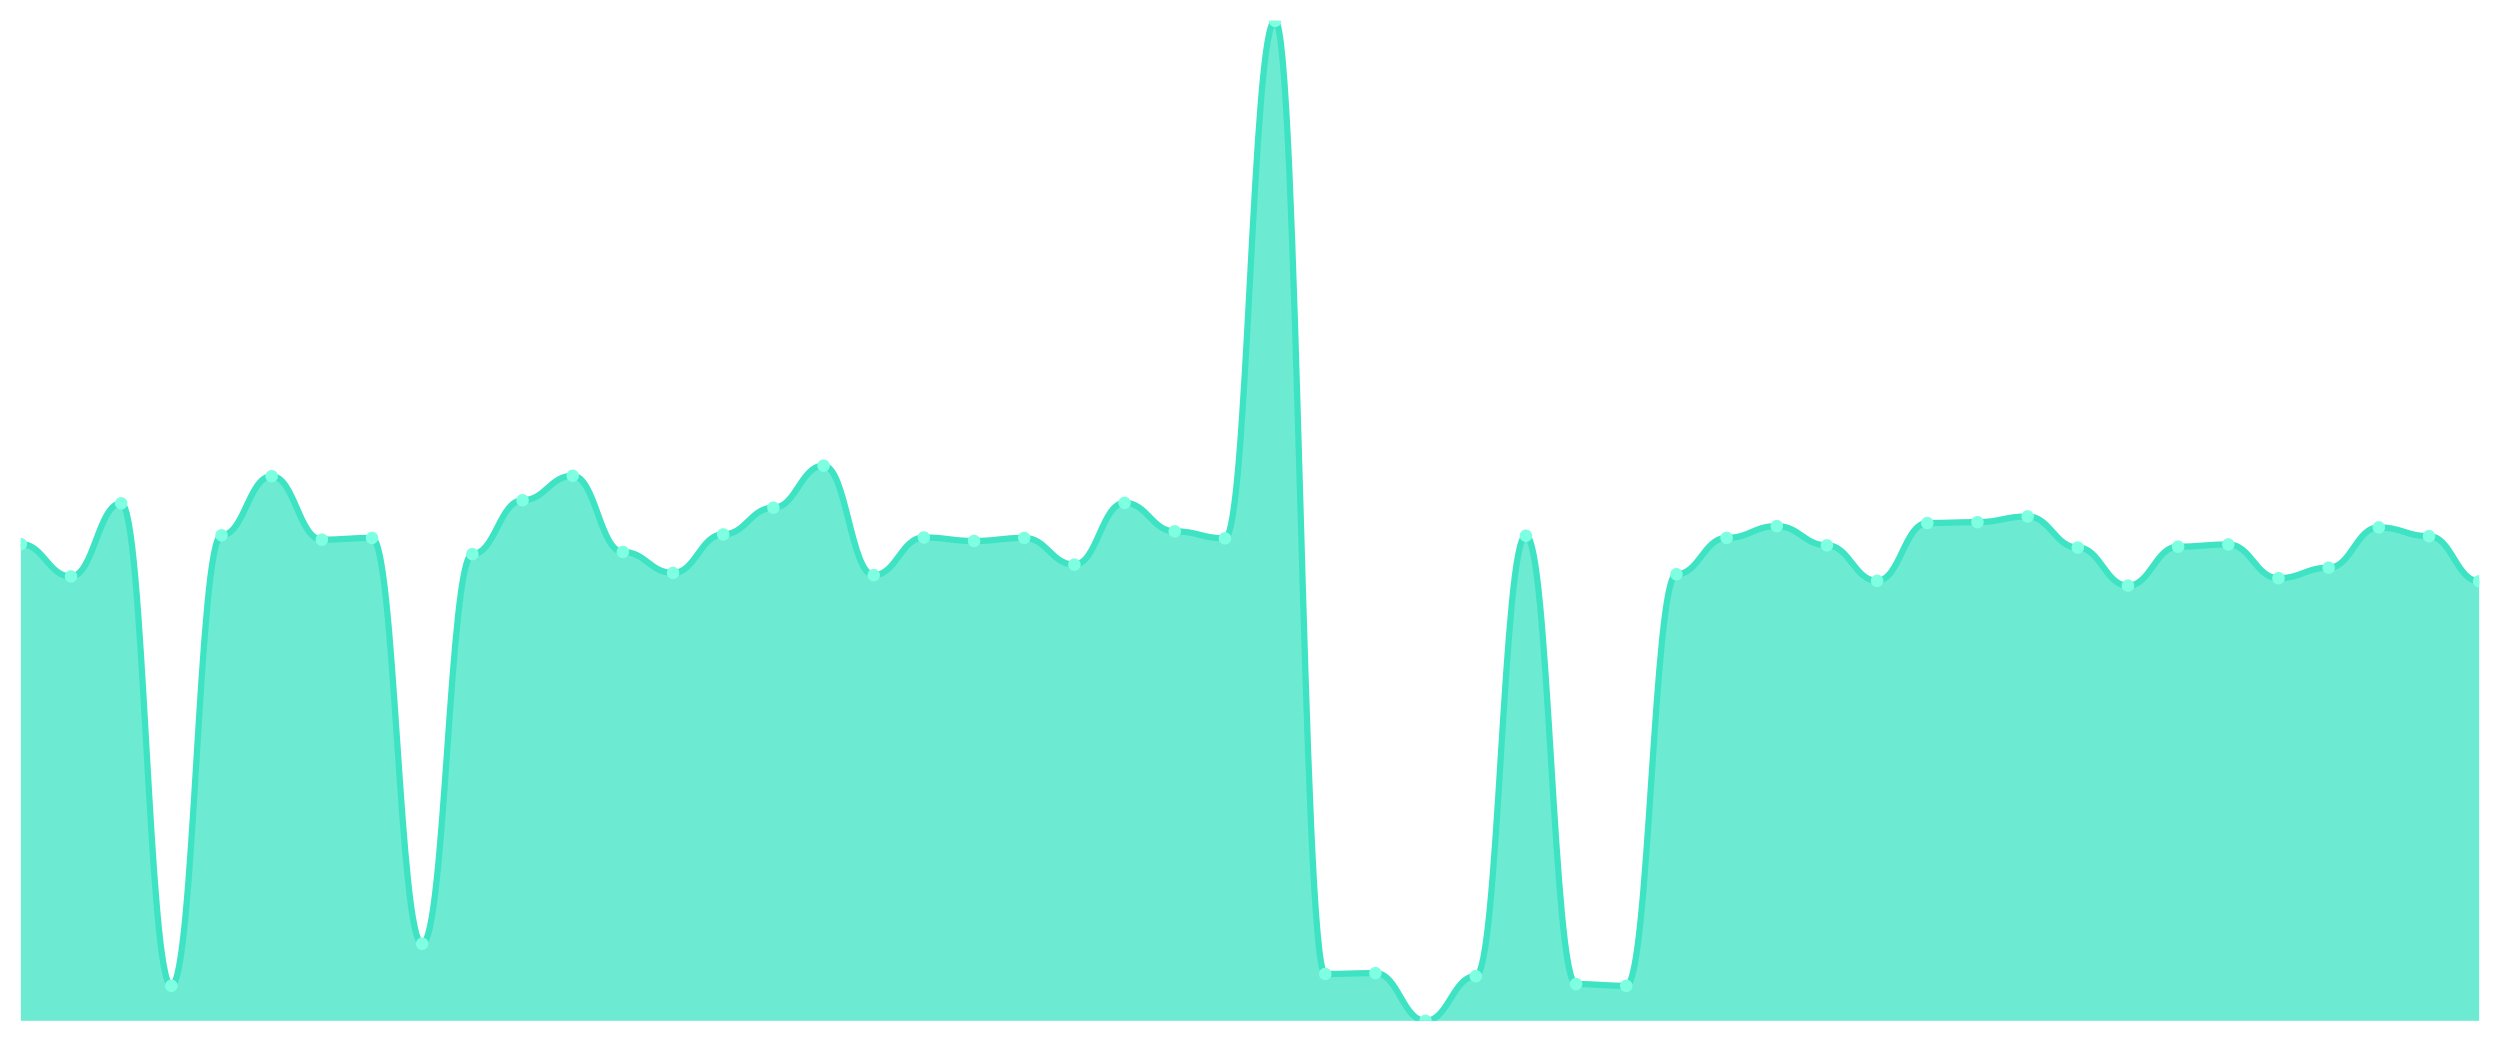
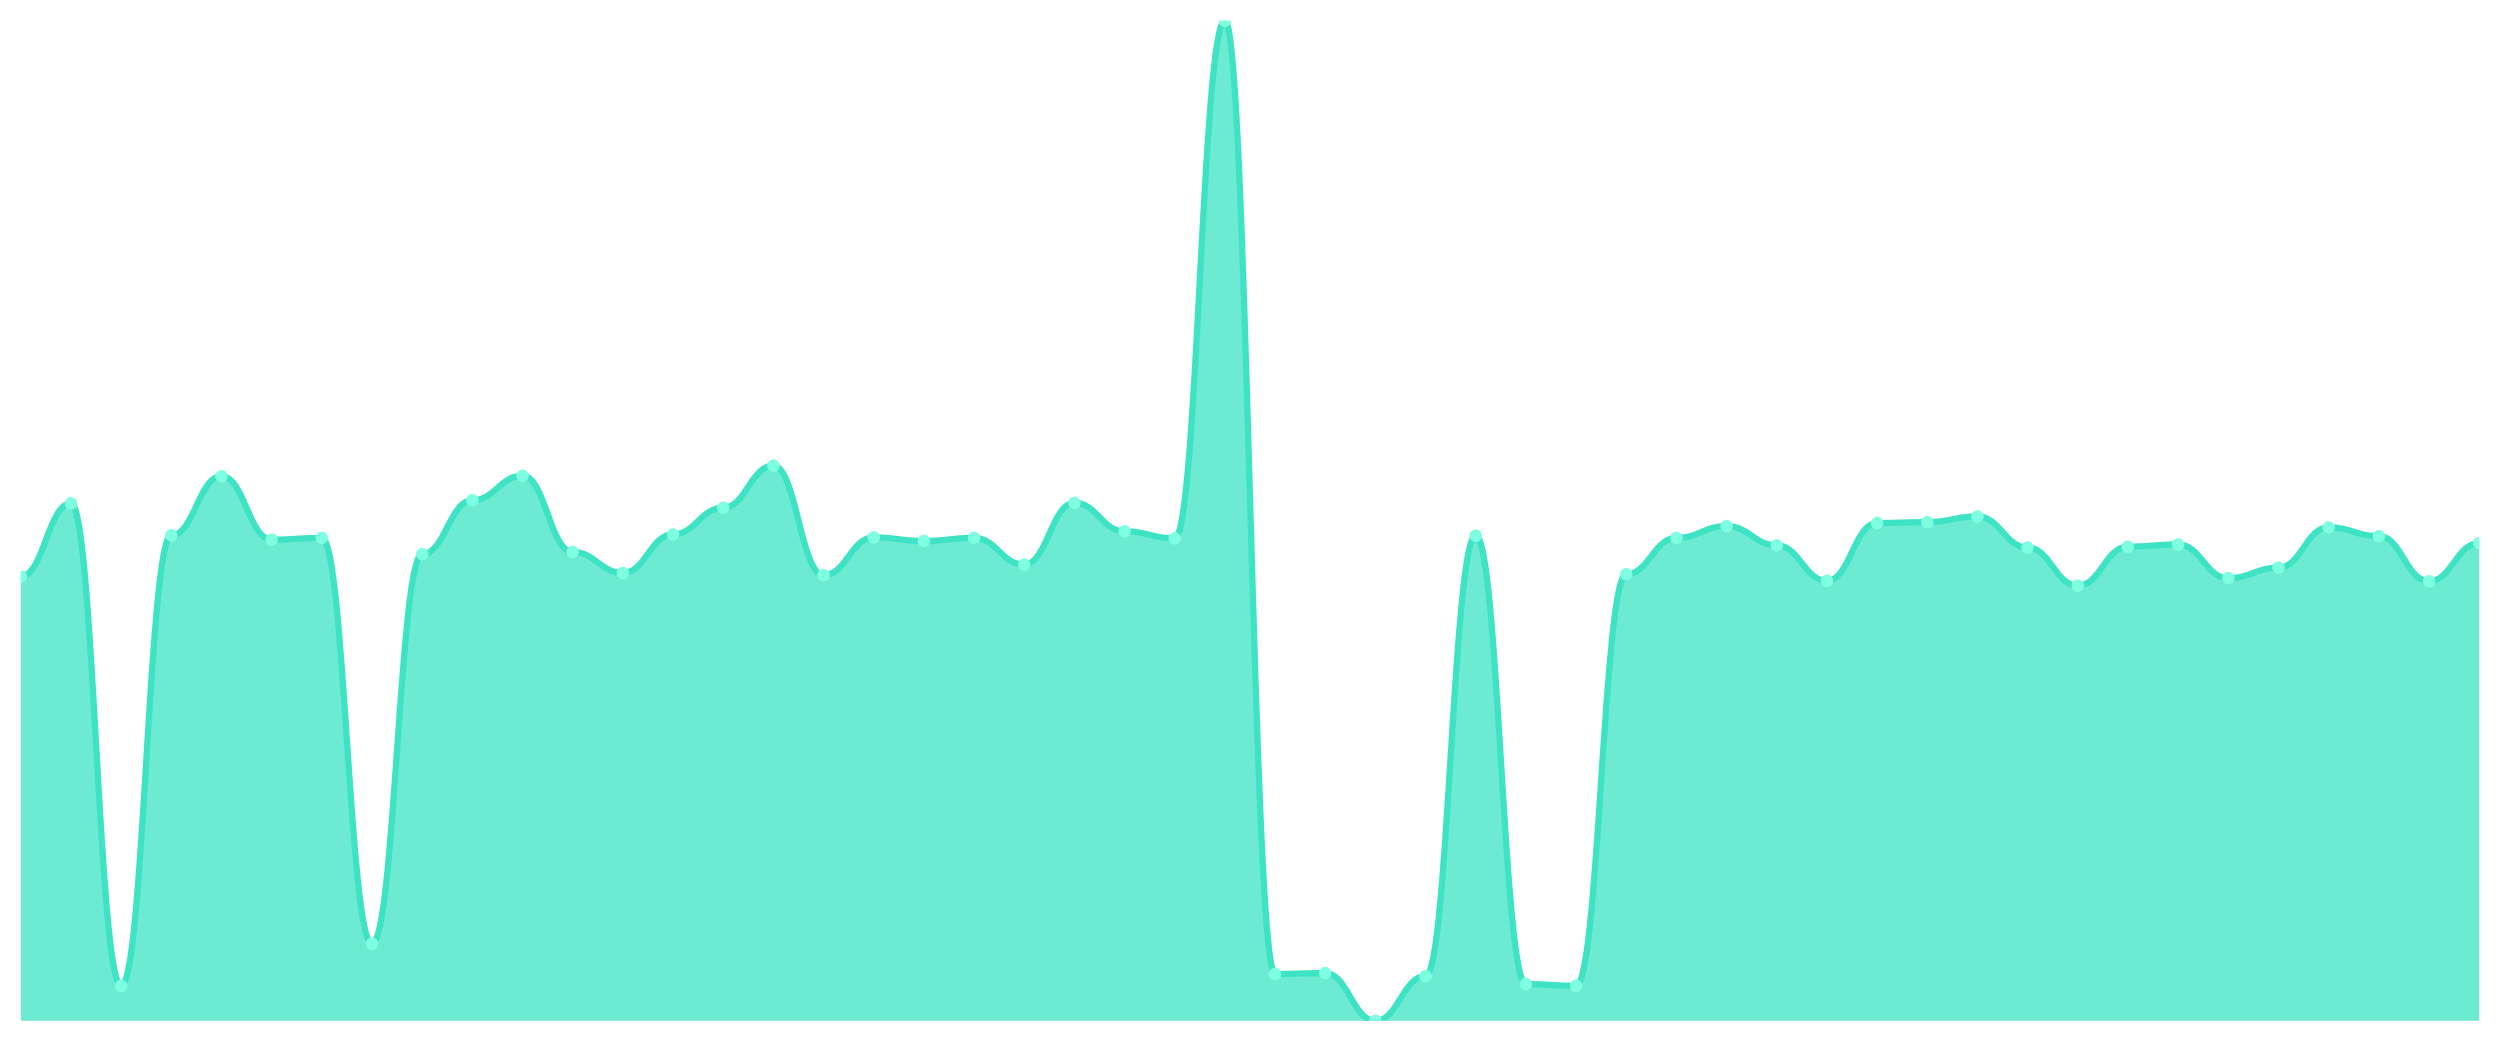
<svg xmlns="http://www.w3.org/2000/svg" viewBox="0 0 1200 500" width="1200" height="500">
  <defs>
    <clipPath id="c">
      <rect x="10" y="10" width="1180" height="480" />
    </clipPath>
  </defs>
  <rect width="1200" height="500" fill="none" />
  <g clip-path="url(#c)">
-     <path d="M 10,490 L 10,261.138 C 20.837,261.138 23.245,276.69 34.082,276.69 C 44.918,276.69 47.327,241.594 58.163,241.594 C 69,241.594 71.408,473.187 82.245,473.187 C 93.082,473.187 95.49,256.935 106.327,256.935 C 117.163,256.935 119.571,228.564 130.408,228.564 C 141.245,228.564 143.653,259.037 154.49,259.037 C 165.327,259.037 167.735,258.196 178.571,258.196 C 189.408,258.196 191.816,453.012 202.653,453.012 C 213.49,453.012 215.898,265.972 226.735,265.972 C 237.571,265.972 239.98,240.123 250.816,240.123 C 261.653,240.123 264.061,228.354 274.898,228.354 C 285.735,228.354 288.143,264.921 298.98,264.921 C 309.816,264.921 312.224,275.009 323.061,275.009 C 333.898,275.009 336.306,256.515 347.143,256.515 C 357.98,256.515 360.388,243.695 371.224,243.695 C 382.061,243.695 384.469,223.52 395.306,223.52 C 406.143,223.52 408.551,276.06 419.388,276.06 C 430.224,276.06 432.633,257.986 443.469,257.986 C 454.306,257.986 456.714,259.667 467.551,259.667 C 478.388,259.667 480.796,258.196 491.633,258.196 C 502.469,258.196 504.878,271.016 515.714,271.016 C 526.551,271.016 528.959,241.384 539.796,241.384 C 550.633,241.384 553.041,255.044 563.878,255.044 C 574.714,255.044 577.122,258.406 587.959,258.406 C 598.796,258.406 601.204,10 612.041,10 C 622.878,10 625.286,467.513 636.122,467.513 C 646.959,467.513 649.367,467.093 660.204,467.093 C 671.041,467.093 673.449,490 684.286,490 C 695.122,490 697.531,468.564 708.367,468.564 C 719.204,468.564 721.612,257.145 732.449,257.145 C 743.286,257.145 745.694,472.347 756.531,472.347 C 767.367,472.347 769.776,473.187 780.612,473.187 C 791.449,473.187 793.857,275.639 804.694,275.639 C 815.531,275.639 817.939,258.196 828.776,258.196 C 839.612,258.196 842.02,252.522 852.857,252.522 C 863.694,252.522 866.102,261.769 876.939,261.769 C 887.776,261.769 890.184,278.792 901.02,278.792 C 911.857,278.792 914.265,251.051 925.102,251.051 C 935.939,251.051 938.347,250.63 949.184,250.63 C 960.02,250.63 962.429,247.898 973.265,247.898 C 984.102,247.898 986.51,262.82 997.347,262.82 C 1008.184,262.82 1010.592,281.103 1021.429,281.103 C 1032.265,281.103 1034.673,262.399 1045.51,262.399 C 1056.347,262.399 1058.755,261.349 1069.592,261.349 C 1080.429,261.349 1082.837,277.531 1093.673,277.531 C 1104.51,277.531 1106.918,272.487 1117.755,272.487 C 1128.592,272.487 1131,253.152 1141.837,253.152 C 1152.673,253.152 1155.082,257.356 1165.918,257.356 C 1176.755,257.356 1179.163,279.002 1190,279.002 L 1190,490 Z" fill="rgba(61,227,195,0.75)" />
-     <path d="M 10,261.138 C 20.837,261.138 23.245,276.69 34.082,276.69 C 44.918,276.69 47.327,241.594 58.163,241.594 C 69,241.594 71.408,473.187 82.245,473.187 C 93.082,473.187 95.49,256.935 106.327,256.935 C 117.163,256.935 119.571,228.564 130.408,228.564 C 141.245,228.564 143.653,259.037 154.49,259.037 C 165.327,259.037 167.735,258.196 178.571,258.196 C 189.408,258.196 191.816,453.012 202.653,453.012 C 213.49,453.012 215.898,265.972 226.735,265.972 C 237.571,265.972 239.98,240.123 250.816,240.123 C 261.653,240.123 264.061,228.354 274.898,228.354 C 285.735,228.354 288.143,264.921 298.98,264.921 C 309.816,264.921 312.224,275.009 323.061,275.009 C 333.898,275.009 336.306,256.515 347.143,256.515 C 357.98,256.515 360.388,243.695 371.224,243.695 C 382.061,243.695 384.469,223.52 395.306,223.52 C 406.143,223.52 408.551,276.06 419.388,276.06 C 430.224,276.06 432.633,257.986 443.469,257.986 C 454.306,257.986 456.714,259.667 467.551,259.667 C 478.388,259.667 480.796,258.196 491.633,258.196 C 502.469,258.196 504.878,271.016 515.714,271.016 C 526.551,271.016 528.959,241.384 539.796,241.384 C 550.633,241.384 553.041,255.044 563.878,255.044 C 574.714,255.044 577.122,258.406 587.959,258.406 C 598.796,258.406 601.204,10 612.041,10 C 622.878,10 625.286,467.513 636.122,467.513 C 646.959,467.513 649.367,467.093 660.204,467.093 C 671.041,467.093 673.449,490 684.286,490 C 695.122,490 697.531,468.564 708.367,468.564 C 719.204,468.564 721.612,257.145 732.449,257.145 C 743.286,257.145 745.694,472.347 756.531,472.347 C 767.367,472.347 769.776,473.187 780.612,473.187 C 791.449,473.187 793.857,275.639 804.694,275.639 C 815.531,275.639 817.939,258.196 828.776,258.196 C 839.612,258.196 842.02,252.522 852.857,252.522 C 863.694,252.522 866.102,261.769 876.939,261.769 C 887.776,261.769 890.184,278.792 901.02,278.792 C 911.857,278.792 914.265,251.051 925.102,251.051 C 935.939,251.051 938.347,250.63 949.184,250.63 C 960.02,250.63 962.429,247.898 973.265,247.898 C 984.102,247.898 986.51,262.82 997.347,262.82 C 1008.184,262.82 1010.592,281.103 1021.429,281.103 C 1032.265,281.103 1034.673,262.399 1045.51,262.399 C 1056.347,262.399 1058.755,261.349 1069.592,261.349 C 1080.429,261.349 1082.837,277.531 1093.673,277.531 C 1104.51,277.531 1106.918,272.487 1117.755,272.487 C 1128.592,272.487 1131,253.152 1141.837,253.152 C 1152.673,253.152 1155.082,257.356 1165.918,257.356 C 1176.755,257.356 1179.163,279.002 1190,279.002" fill="none" stroke="#3de3c3" stroke-width="3" stroke-linecap="round" stroke-linejoin="round" />
-     <circle cx="10" cy="261.138" r="3" fill="#7fffe1" />
-     <circle cx="34.082" cy="276.69" r="3" fill="#7fffe1" />
-     <circle cx="58.163" cy="241.594" r="3" fill="#7fffe1" />
-     <circle cx="82.245" cy="473.187" r="3" fill="#7fffe1" />
-     <circle cx="106.327" cy="256.935" r="3" fill="#7fffe1" />
-     <circle cx="130.408" cy="228.564" r="3" fill="#7fffe1" />
-     <circle cx="154.49" cy="259.037" r="3" fill="#7fffe1" />
-     <circle cx="178.571" cy="258.196" r="3" fill="#7fffe1" />
-     <circle cx="202.653" cy="453.012" r="3" fill="#7fffe1" />
-     <circle cx="226.735" cy="265.972" r="3" fill="#7fffe1" />
-     <circle cx="250.816" cy="240.123" r="3" fill="#7fffe1" />
-     <circle cx="274.898" cy="228.354" r="3" fill="#7fffe1" />
-     <circle cx="298.98" cy="264.921" r="3" fill="#7fffe1" />
-     <circle cx="323.061" cy="275.009" r="3" fill="#7fffe1" />
-     <circle cx="347.143" cy="256.515" r="3" fill="#7fffe1" />
-     <circle cx="371.224" cy="243.695" r="3" fill="#7fffe1" />
-     <circle cx="395.306" cy="223.52" r="3" fill="#7fffe1" />
-     <circle cx="419.388" cy="276.06" r="3" fill="#7fffe1" />
-     <circle cx="443.469" cy="257.986" r="3" fill="#7fffe1" />
-     <circle cx="467.551" cy="259.667" r="3" fill="#7fffe1" />
-     <circle cx="491.633" cy="258.196" r="3" fill="#7fffe1" />
-     <circle cx="515.714" cy="271.016" r="3" fill="#7fffe1" />
-     <circle cx="539.796" cy="241.384" r="3" fill="#7fffe1" />
-     <circle cx="563.878" cy="255.044" r="3" fill="#7fffe1" />
-     <circle cx="587.959" cy="258.406" r="3" fill="#7fffe1" />
-     <circle cx="612.041" cy="10" r="3" fill="#7fffe1" />
-     <circle cx="636.122" cy="467.513" r="3" fill="#7fffe1" />
-     <circle cx="660.204" cy="467.093" r="3" fill="#7fffe1" />
-     <circle cx="684.286" cy="490" r="3" fill="#7fffe1" />
-     <circle cx="708.367" cy="468.564" r="3" fill="#7fffe1" />
-     <circle cx="732.449" cy="257.145" r="3" fill="#7fffe1" />
-     <circle cx="756.531" cy="472.347" r="3" fill="#7fffe1" />
-     <circle cx="780.612" cy="473.187" r="3" fill="#7fffe1" />
-     <circle cx="804.694" cy="275.639" r="3" fill="#7fffe1" />
-     <circle cx="828.776" cy="258.196" r="3" fill="#7fffe1" />
-     <circle cx="852.857" cy="252.522" r="3" fill="#7fffe1" />
-     <circle cx="876.939" cy="261.769" r="3" fill="#7fffe1" />
-     <circle cx="901.02" cy="278.792" r="3" fill="#7fffe1" />
-     <circle cx="925.102" cy="251.051" r="3" fill="#7fffe1" />
-     <circle cx="949.184" cy="250.63" r="3" fill="#7fffe1" />
-     <circle cx="973.265" cy="247.898" r="3" fill="#7fffe1" />
-     <circle cx="997.347" cy="262.82" r="3" fill="#7fffe1" />
-     <circle cx="1021.429" cy="281.103" r="3" fill="#7fffe1" />
-     <circle cx="1045.51" cy="262.399" r="3" fill="#7fffe1" />
-     <circle cx="1069.592" cy="261.349" r="3" fill="#7fffe1" />
-     <circle cx="1093.673" cy="277.531" r="3" fill="#7fffe1" />
-     <circle cx="1117.755" cy="272.487" r="3" fill="#7fffe1" />
-     <circle cx="1141.837" cy="253.152" r="3" fill="#7fffe1" />
-     <circle cx="1165.918" cy="257.356" r="3" fill="#7fffe1" />
-     <circle cx="1190" cy="279.002" r="3" fill="#7fffe1" />
+     <path d="M 10,490 L 10,276.69 C 20.837,276.69 23.245,241.594 34.082,241.594 C 44.918,241.594 47.327,473.187 58.163,473.187 C 69,473.187 71.408,256.935 82.245,256.935 C 93.082,256.935 95.49,228.564 106.327,228.564 C 117.163,228.564 119.571,259.037 130.408,259.037 C 141.245,259.037 143.653,258.196 154.49,258.196 C 165.327,258.196 167.735,453.012 178.571,453.012 C 189.408,453.012 191.816,265.972 202.653,265.972 C 213.49,265.972 215.898,240.123 226.735,240.123 C 237.571,240.123 239.98,228.354 250.816,228.354 C 261.653,228.354 264.061,264.921 274.898,264.921 C 285.735,264.921 288.143,275.009 298.98,275.009 C 309.816,275.009 312.224,256.515 323.061,256.515 C 333.898,256.515 336.306,243.695 347.143,243.695 C 357.98,243.695 360.388,223.52 371.224,223.52 C 382.061,223.52 384.469,276.06 395.306,276.06 C 406.143,276.06 408.551,257.986 419.388,257.986 C 430.224,257.986 432.633,259.667 443.469,259.667 C 454.306,259.667 456.714,258.196 467.551,258.196 C 478.388,258.196 480.796,271.016 491.633,271.016 C 502.469,271.016 504.878,241.384 515.714,241.384 C 526.551,241.384 528.959,255.044 539.796,255.044 C 550.633,255.044 553.041,258.406 563.878,258.406 C 574.714,258.406 577.122,10 587.959,10 C 598.796,10 601.204,467.513 612.041,467.513 C 622.878,467.513 625.286,467.093 636.122,467.093 C 646.959,467.093 649.367,490 660.204,490 C 671.041,490 673.449,468.564 684.286,468.564 C 695.122,468.564 697.531,257.145 708.367,257.145 C 719.204,257.145 721.612,472.347 732.449,472.347 C 743.286,472.347 745.694,473.187 756.531,473.187 C 767.367,473.187 769.776,275.639 780.612,275.639 C 791.449,275.639 793.857,258.196 804.694,258.196 C 815.531,258.196 817.939,252.522 828.776,252.522 C 839.612,252.522 842.02,261.769 852.857,261.769 C 863.694,261.769 866.102,278.792 876.939,278.792 C 887.776,278.792 890.184,251.051 901.02,251.051 C 911.857,251.051 914.265,250.63 925.102,250.63 C 935.939,250.63 938.347,247.898 949.184,247.898 C 960.02,247.898 962.429,262.82 973.265,262.82 C 984.102,262.82 986.51,281.103 997.347,281.103 C 1008.184,281.103 1010.592,262.399 1021.429,262.399 C 1032.265,262.399 1034.673,261.349 1045.51,261.349 C 1056.347,261.349 1058.755,277.531 1069.592,277.531 C 1080.429,277.531 1082.837,272.487 1093.673,272.487 C 1104.51,272.487 1106.918,253.152 1117.755,253.152 C 1128.592,253.152 1131,257.356 1141.837,257.356 C 1152.673,257.356 1155.082,279.002 1165.918,279.002 C 1176.755,279.002 1179.163,260.718 1190,260.718 L 1190,490 Z" fill="rgba(61,227,195,0.75)" />
+     <path d="M 10,276.69 C 20.837,276.69 23.245,241.594 34.082,241.594 C 44.918,241.594 47.327,473.187 58.163,473.187 C 69,473.187 71.408,256.935 82.245,256.935 C 93.082,256.935 95.49,228.564 106.327,228.564 C 117.163,228.564 119.571,259.037 130.408,259.037 C 141.245,259.037 143.653,258.196 154.49,258.196 C 165.327,258.196 167.735,453.012 178.571,453.012 C 189.408,453.012 191.816,265.972 202.653,265.972 C 213.49,265.972 215.898,240.123 226.735,240.123 C 237.571,240.123 239.98,228.354 250.816,228.354 C 261.653,228.354 264.061,264.921 274.898,264.921 C 285.735,264.921 288.143,275.009 298.98,275.009 C 309.816,275.009 312.224,256.515 323.061,256.515 C 333.898,256.515 336.306,243.695 347.143,243.695 C 357.98,243.695 360.388,223.52 371.224,223.52 C 382.061,223.52 384.469,276.06 395.306,276.06 C 406.143,276.06 408.551,257.986 419.388,257.986 C 430.224,257.986 432.633,259.667 443.469,259.667 C 454.306,259.667 456.714,258.196 467.551,258.196 C 478.388,258.196 480.796,271.016 491.633,271.016 C 502.469,271.016 504.878,241.384 515.714,241.384 C 526.551,241.384 528.959,255.044 539.796,255.044 C 550.633,255.044 553.041,258.406 563.878,258.406 C 574.714,258.406 577.122,10 587.959,10 C 598.796,10 601.204,467.513 612.041,467.513 C 622.878,467.513 625.286,467.093 636.122,467.093 C 646.959,467.093 649.367,490 660.204,490 C 671.041,490 673.449,468.564 684.286,468.564 C 695.122,468.564 697.531,257.145 708.367,257.145 C 719.204,257.145 721.612,472.347 732.449,472.347 C 743.286,472.347 745.694,473.187 756.531,473.187 C 767.367,473.187 769.776,275.639 780.612,275.639 C 791.449,275.639 793.857,258.196 804.694,258.196 C 815.531,258.196 817.939,252.522 828.776,252.522 C 839.612,252.522 842.02,261.769 852.857,261.769 C 863.694,261.769 866.102,278.792 876.939,278.792 C 887.776,278.792 890.184,251.051 901.02,251.051 C 911.857,251.051 914.265,250.63 925.102,250.63 C 935.939,250.63 938.347,247.898 949.184,247.898 C 960.02,247.898 962.429,262.82 973.265,262.82 C 984.102,262.82 986.51,281.103 997.347,281.103 C 1008.184,281.103 1010.592,262.399 1021.429,262.399 C 1032.265,262.399 1034.673,261.349 1045.51,261.349 C 1056.347,261.349 1058.755,277.531 1069.592,277.531 C 1080.429,277.531 1082.837,272.487 1093.673,272.487 C 1104.51,272.487 1106.918,253.152 1117.755,253.152 C 1128.592,253.152 1131,257.356 1141.837,257.356 C 1152.673,257.356 1155.082,279.002 1165.918,279.002 C 1176.755,279.002 1179.163,260.718 1190,260.718" fill="none" stroke="#3de3c3" stroke-width="3" stroke-linecap="round" stroke-linejoin="round" />
+     <circle cx="10" cy="276.69" r="3" fill="#7fffe1" />
+     <circle cx="34.082" cy="241.594" r="3" fill="#7fffe1" />
+     <circle cx="58.163" cy="473.187" r="3" fill="#7fffe1" />
+     <circle cx="82.245" cy="256.935" r="3" fill="#7fffe1" />
+     <circle cx="106.327" cy="228.564" r="3" fill="#7fffe1" />
+     <circle cx="130.408" cy="259.037" r="3" fill="#7fffe1" />
+     <circle cx="154.49" cy="258.196" r="3" fill="#7fffe1" />
+     <circle cx="178.571" cy="453.012" r="3" fill="#7fffe1" />
+     <circle cx="202.653" cy="265.972" r="3" fill="#7fffe1" />
+     <circle cx="226.735" cy="240.123" r="3" fill="#7fffe1" />
+     <circle cx="250.816" cy="228.354" r="3" fill="#7fffe1" />
+     <circle cx="274.898" cy="264.921" r="3" fill="#7fffe1" />
+     <circle cx="298.98" cy="275.009" r="3" fill="#7fffe1" />
+     <circle cx="323.061" cy="256.515" r="3" fill="#7fffe1" />
+     <circle cx="347.143" cy="243.695" r="3" fill="#7fffe1" />
+     <circle cx="371.224" cy="223.52" r="3" fill="#7fffe1" />
+     <circle cx="395.306" cy="276.06" r="3" fill="#7fffe1" />
+     <circle cx="419.388" cy="257.986" r="3" fill="#7fffe1" />
+     <circle cx="443.469" cy="259.667" r="3" fill="#7fffe1" />
+     <circle cx="467.551" cy="258.196" r="3" fill="#7fffe1" />
+     <circle cx="491.633" cy="271.016" r="3" fill="#7fffe1" />
+     <circle cx="515.714" cy="241.384" r="3" fill="#7fffe1" />
+     <circle cx="539.796" cy="255.044" r="3" fill="#7fffe1" />
+     <circle cx="563.878" cy="258.406" r="3" fill="#7fffe1" />
+     <circle cx="587.959" cy="10" r="3" fill="#7fffe1" />
+     <circle cx="612.041" cy="467.513" r="3" fill="#7fffe1" />
+     <circle cx="636.122" cy="467.093" r="3" fill="#7fffe1" />
+     <circle cx="660.204" cy="490" r="3" fill="#7fffe1" />
+     <circle cx="684.286" cy="468.564" r="3" fill="#7fffe1" />
+     <circle cx="708.367" cy="257.145" r="3" fill="#7fffe1" />
+     <circle cx="732.449" cy="472.347" r="3" fill="#7fffe1" />
+     <circle cx="756.531" cy="473.187" r="3" fill="#7fffe1" />
+     <circle cx="780.612" cy="275.639" r="3" fill="#7fffe1" />
+     <circle cx="804.694" cy="258.196" r="3" fill="#7fffe1" />
+     <circle cx="828.776" cy="252.522" r="3" fill="#7fffe1" />
+     <circle cx="852.857" cy="261.769" r="3" fill="#7fffe1" />
+     <circle cx="876.939" cy="278.792" r="3" fill="#7fffe1" />
+     <circle cx="901.02" cy="251.051" r="3" fill="#7fffe1" />
+     <circle cx="925.102" cy="250.63" r="3" fill="#7fffe1" />
+     <circle cx="949.184" cy="247.898" r="3" fill="#7fffe1" />
+     <circle cx="973.265" cy="262.82" r="3" fill="#7fffe1" />
+     <circle cx="997.347" cy="281.103" r="3" fill="#7fffe1" />
+     <circle cx="1021.429" cy="262.399" r="3" fill="#7fffe1" />
+     <circle cx="1045.51" cy="261.349" r="3" fill="#7fffe1" />
+     <circle cx="1069.592" cy="277.531" r="3" fill="#7fffe1" />
+     <circle cx="1093.673" cy="272.487" r="3" fill="#7fffe1" />
+     <circle cx="1117.755" cy="253.152" r="3" fill="#7fffe1" />
+     <circle cx="1141.837" cy="257.356" r="3" fill="#7fffe1" />
+     <circle cx="1165.918" cy="279.002" r="3" fill="#7fffe1" />
+     <circle cx="1190" cy="260.718" r="3" fill="#7fffe1" />
  </g>
</svg>
